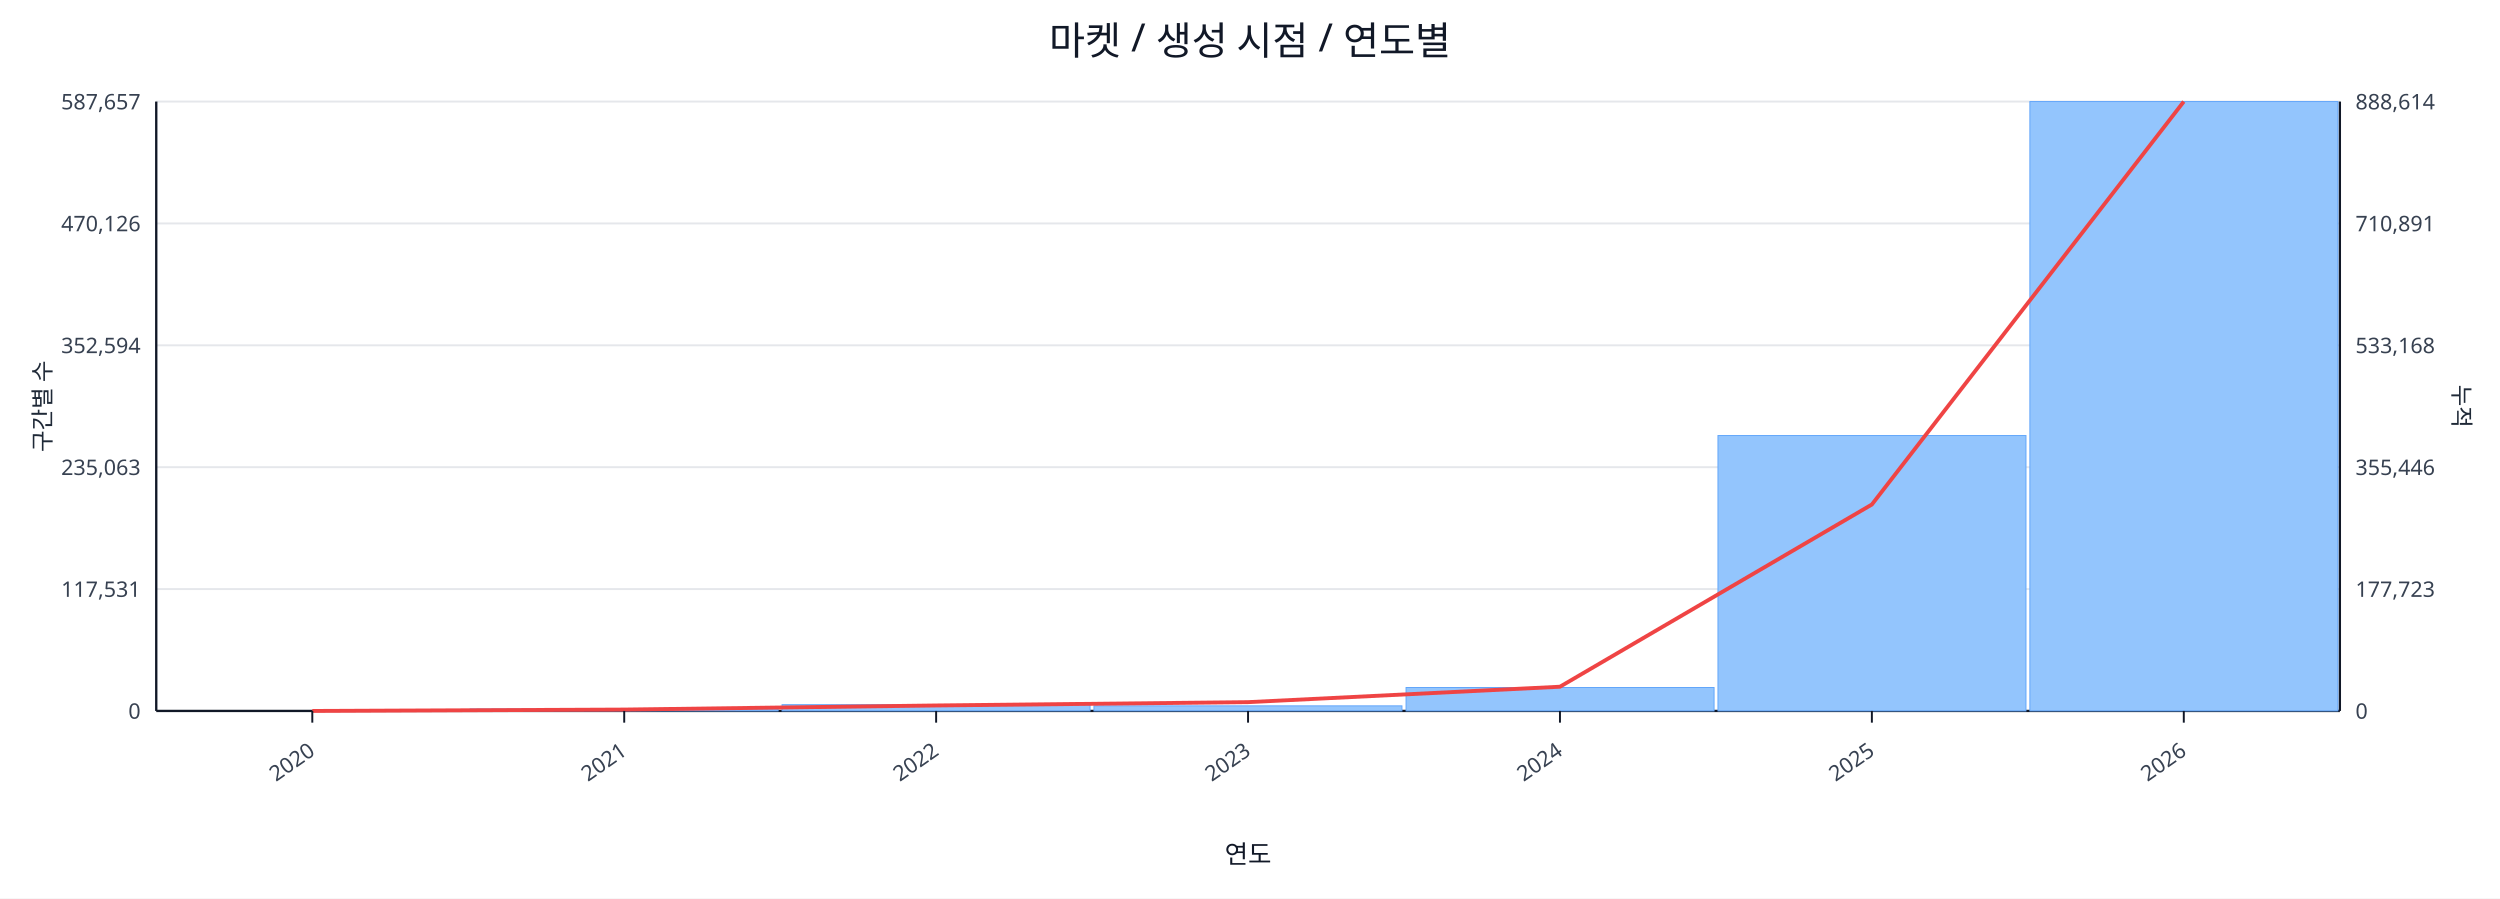
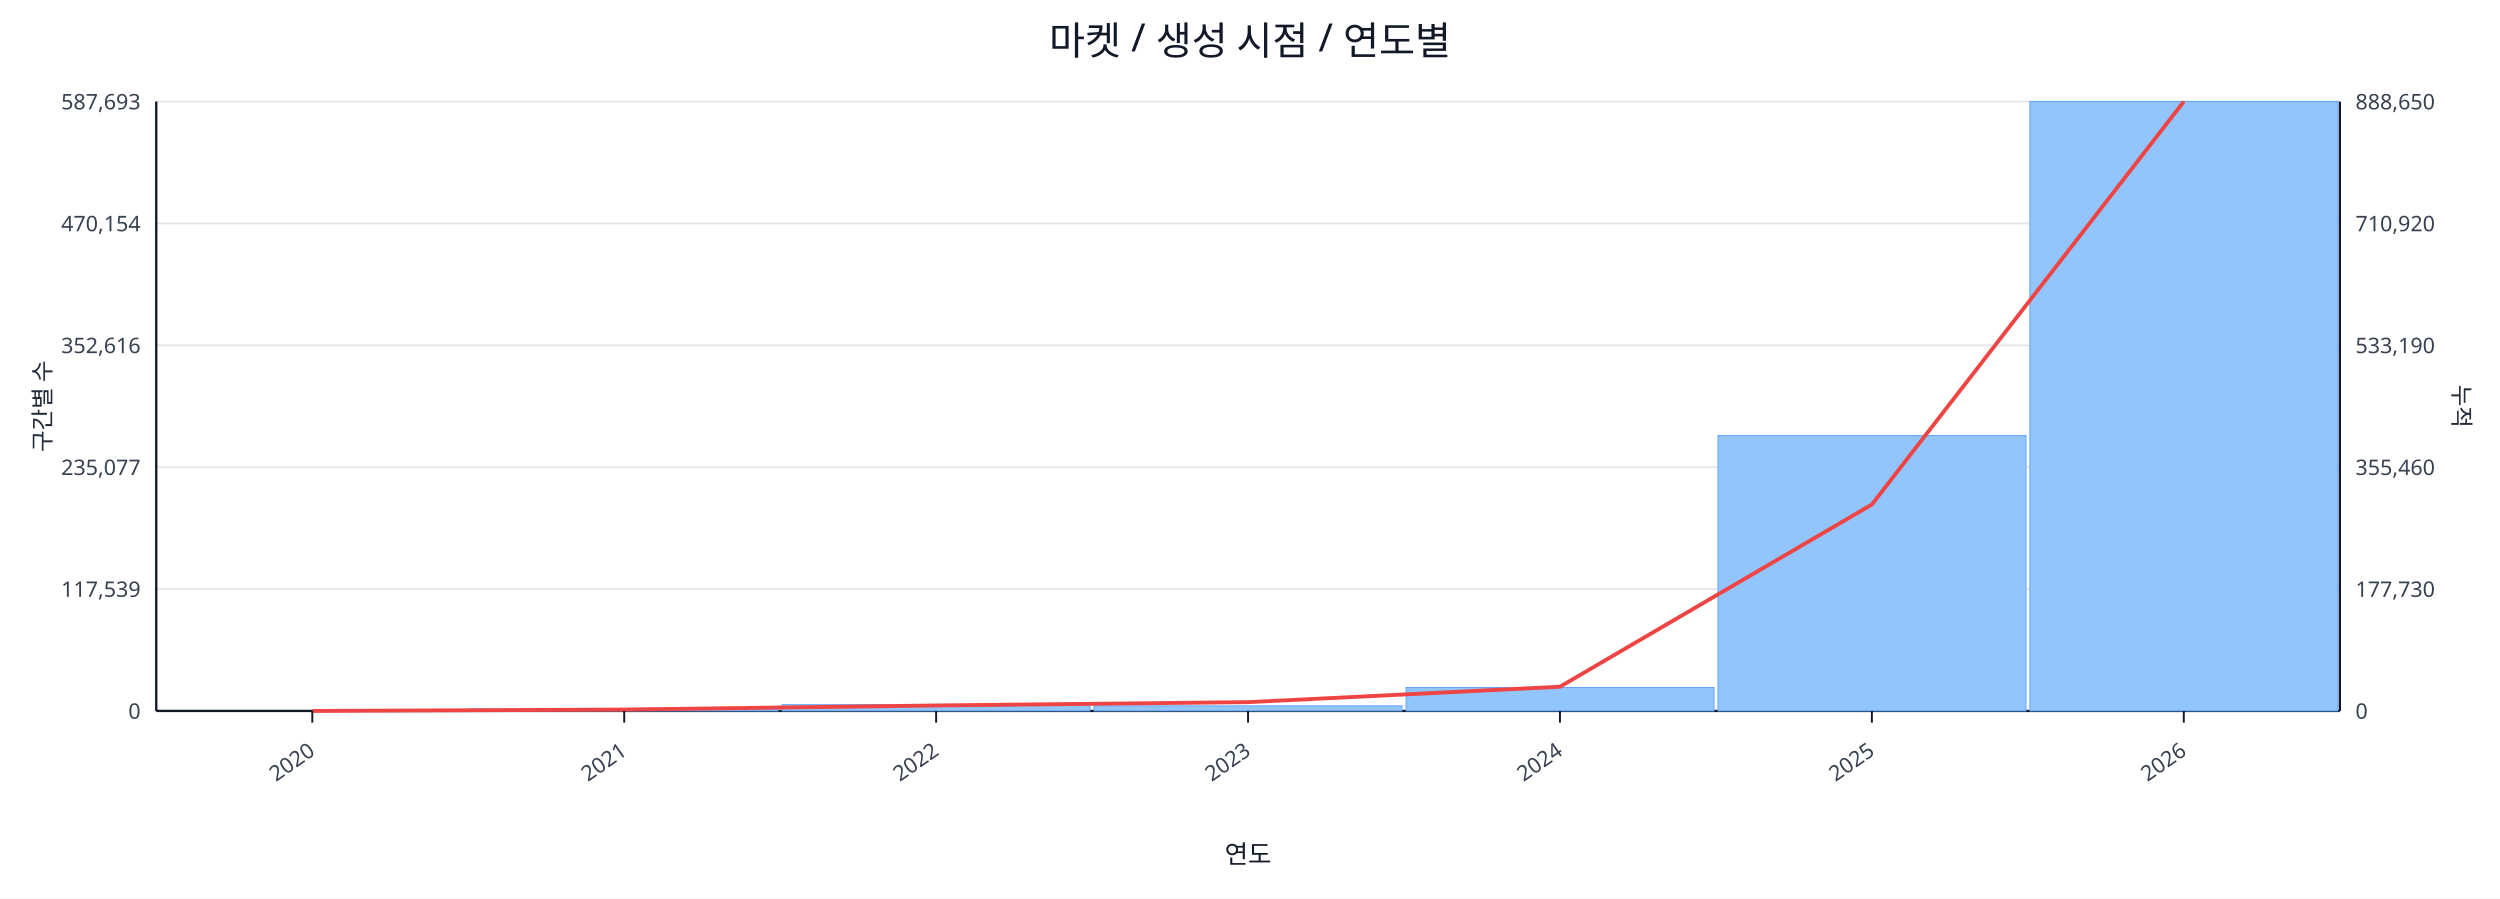
<svg xmlns="http://www.w3.org/2000/svg" width="1280" height="460" viewBox="0 0 1280 460">
  <rect x="0" y="0" width="100%" height="100%" fill="#ffffff" />
  <text x="640.0" y="28" font-size="20" text-anchor="middle" font-family="sans-serif" fill="#111827">마켓 / 생성 시점 / 연도별</text>
  <line x1="80.0" y1="52.0" x2="1198.0" y2="52.0" stroke="#e5e7eb" stroke-width="1" />
-   <text x="72.0" y="56.0" font-size="11" text-anchor="end" font-family="sans-serif" fill="#374151">587,657</text>
-   <text x="1206.0" y="56.0" font-size="11" text-anchor="start" font-family="sans-serif" fill="#374151">888,614</text>
+   <text x="72.0" y="56.0" font-size="11" text-anchor="end" font-family="sans-serif" fill="#374151">587,693</text>
+   <text x="1206.0" y="56.0" font-size="11" text-anchor="start" font-family="sans-serif" fill="#374151">888,650</text>
  <line x1="80.0" y1="114.4" x2="1198.0" y2="114.4" stroke="#e5e7eb" stroke-width="1" />
-   <text x="72.0" y="118.4" font-size="11" text-anchor="end" font-family="sans-serif" fill="#374151">470,126</text>
-   <text x="1206.0" y="118.4" font-size="11" text-anchor="start" font-family="sans-serif" fill="#374151">710,891</text>
+   <text x="72.0" y="118.4" font-size="11" text-anchor="end" font-family="sans-serif" fill="#374151">470,154</text>
+   <text x="1206.0" y="118.4" font-size="11" text-anchor="start" font-family="sans-serif" fill="#374151">710,920</text>
  <line x1="80.0" y1="176.8" x2="1198.0" y2="176.8" stroke="#e5e7eb" stroke-width="1" />
-   <text x="72.0" y="180.8" font-size="11" text-anchor="end" font-family="sans-serif" fill="#374151">352,594</text>
-   <text x="1206.0" y="180.8" font-size="11" text-anchor="start" font-family="sans-serif" fill="#374151">533,168</text>
+   <text x="72.0" y="180.8" font-size="11" text-anchor="end" font-family="sans-serif" fill="#374151">352,616</text>
+   <text x="1206.0" y="180.8" font-size="11" text-anchor="start" font-family="sans-serif" fill="#374151">533,190</text>
  <line x1="80.0" y1="239.2" x2="1198.0" y2="239.2" stroke="#e5e7eb" stroke-width="1" />
-   <text x="72.0" y="243.2" font-size="11" text-anchor="end" font-family="sans-serif" fill="#374151">235,063</text>
-   <text x="1206.0" y="243.2" font-size="11" text-anchor="start" font-family="sans-serif" fill="#374151">355,446</text>
+   <text x="72.0" y="243.2" font-size="11" text-anchor="end" font-family="sans-serif" fill="#374151">235,077</text>
+   <text x="1206.0" y="243.2" font-size="11" text-anchor="start" font-family="sans-serif" fill="#374151">355,460</text>
  <line x1="80.0" y1="301.6" x2="1198.0" y2="301.6" stroke="#e5e7eb" stroke-width="1" />
-   <text x="72.0" y="305.6" font-size="11" text-anchor="end" font-family="sans-serif" fill="#374151">117,531</text>
-   <text x="1206.0" y="305.6" font-size="11" text-anchor="start" font-family="sans-serif" fill="#374151">177,723</text>
+   <text x="72.0" y="305.6" font-size="11" text-anchor="end" font-family="sans-serif" fill="#374151">117,539</text>
+   <text x="1206.0" y="305.6" font-size="11" text-anchor="start" font-family="sans-serif" fill="#374151">177,730</text>
  <line x1="80.0" y1="364.0" x2="1198.0" y2="364.0" stroke="#e5e7eb" stroke-width="1" />
  <text x="72.0" y="368.0" font-size="11" text-anchor="end" font-family="sans-serif" fill="#374151">0</text>
  <text x="1206.0" y="368.0" font-size="11" text-anchor="start" font-family="sans-serif" fill="#374151">0</text>
  <line x1="80.0" y1="364.0" x2="1198.0" y2="364.0" stroke="#111827" stroke-width="1.2" />
  <line x1="80.0" y1="52.0" x2="80.0" y2="364.0" stroke="#111827" stroke-width="1.2" />
  <line x1="1198.0" y1="52.0" x2="1198.0" y2="364.0" stroke="#111827" stroke-width="1.2" />
  <rect x="81.0" y="364.0" width="157.7" height="0.0" fill="#93c5fd" stroke="#60a5fa" stroke-width="0.5" />
  <rect x="240.7" y="363.0" width="157.7" height="1.0" fill="#93c5fd" stroke="#60a5fa" stroke-width="0.5" />
  <rect x="400.4" y="360.8" width="157.7" height="3.2" fill="#93c5fd" stroke="#60a5fa" stroke-width="0.5" />
  <rect x="560.1" y="361.4" width="157.7" height="2.6" fill="#93c5fd" stroke="#60a5fa" stroke-width="0.5" />
  <rect x="719.9" y="352.0" width="157.7" height="12.0" fill="#93c5fd" stroke="#60a5fa" stroke-width="0.5" />
  <rect x="879.6" y="223.0" width="157.7" height="141.0" fill="#93c5fd" stroke="#60a5fa" stroke-width="0.5" />
  <rect x="1039.3" y="52.0" width="157.7" height="312.0" fill="#93c5fd" stroke="#60a5fa" stroke-width="0.5" />
  <polyline fill="none" stroke="#ef4444" stroke-width="2" points="159.9,364.0 319.6,363.3 479.3,361.2 639.0,359.5 798.7,351.6 958.4,258.3 1118.1,52.0" />
  <line x1="159.9" y1="364.0" x2="159.9" y2="370.0" stroke="#111827" stroke-width="1" />
  <text x="161.9" y="386.0" font-size="11" text-anchor="end" transform="rotate(-35 161.9 386.0)" font-family="sans-serif" fill="#374151">2020</text>
  <line x1="319.6" y1="364.0" x2="319.6" y2="370.0" stroke="#111827" stroke-width="1" />
  <text x="321.6" y="386.0" font-size="11" text-anchor="end" transform="rotate(-35 321.6 386.0)" font-family="sans-serif" fill="#374151">2021</text>
  <line x1="479.3" y1="364.0" x2="479.3" y2="370.0" stroke="#111827" stroke-width="1" />
  <text x="481.3" y="386.0" font-size="11" text-anchor="end" transform="rotate(-35 481.3 386.0)" font-family="sans-serif" fill="#374151">2022</text>
  <line x1="639.0" y1="364.0" x2="639.0" y2="370.0" stroke="#111827" stroke-width="1" />
  <text x="641.0" y="386.0" font-size="11" text-anchor="end" transform="rotate(-35 641.0 386.0)" font-family="sans-serif" fill="#374151">2023</text>
  <line x1="798.7" y1="364.0" x2="798.7" y2="370.0" stroke="#111827" stroke-width="1" />
  <text x="800.7" y="386.0" font-size="11" text-anchor="end" transform="rotate(-35 800.7 386.0)" font-family="sans-serif" fill="#374151">2024</text>
  <line x1="958.4" y1="364.0" x2="958.4" y2="370.0" stroke="#111827" stroke-width="1" />
  <text x="960.4" y="386.0" font-size="11" text-anchor="end" transform="rotate(-35 960.4 386.0)" font-family="sans-serif" fill="#374151">2025</text>
  <line x1="1118.1" y1="364.0" x2="1118.1" y2="370.0" stroke="#111827" stroke-width="1" />
  <text x="1120.1" y="386.0" font-size="11" text-anchor="end" transform="rotate(-35 1120.1 386.0)" font-family="sans-serif" fill="#374151">2026</text>
  <text x="26" y="208.0" font-size="12" transform="rotate(-90 26 208.0)" text-anchor="middle" font-family="sans-serif" fill="#1f2937">구간별 수</text>
  <text x="1256.0" y="208.0" font-size="12" transform="rotate(90 1256.0 208.0)" text-anchor="middle" font-family="sans-serif" fill="#1f2937">누적</text>
  <text x="639.0" y="442.0" font-size="13" text-anchor="middle" font-family="sans-serif" fill="#111827">연도</text>
</svg>
